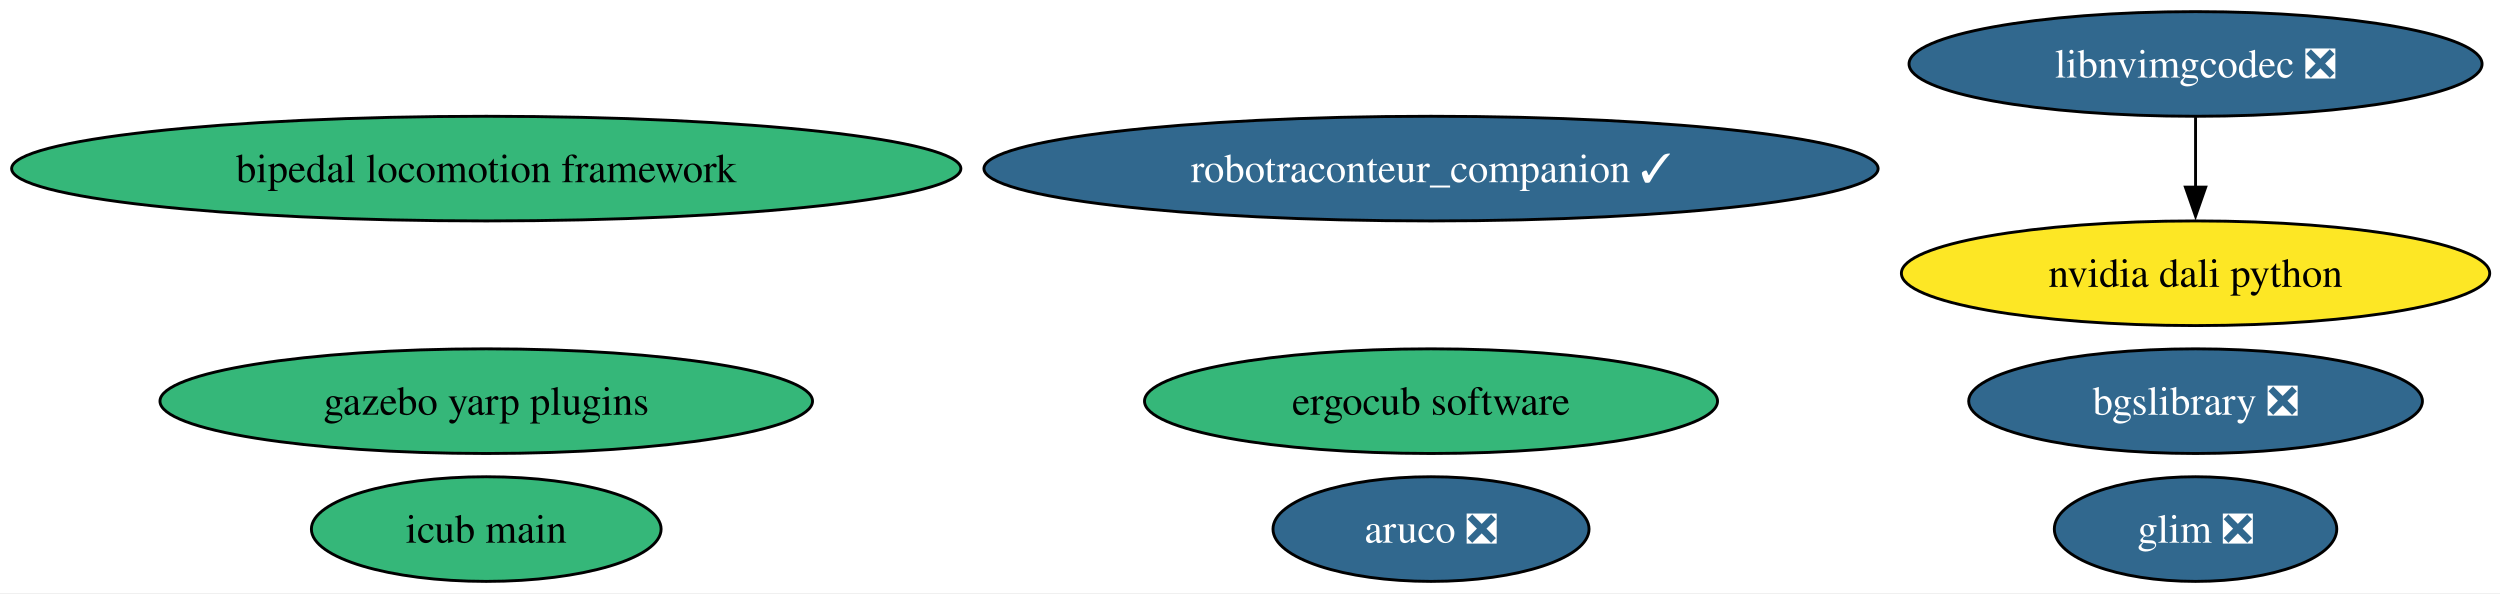
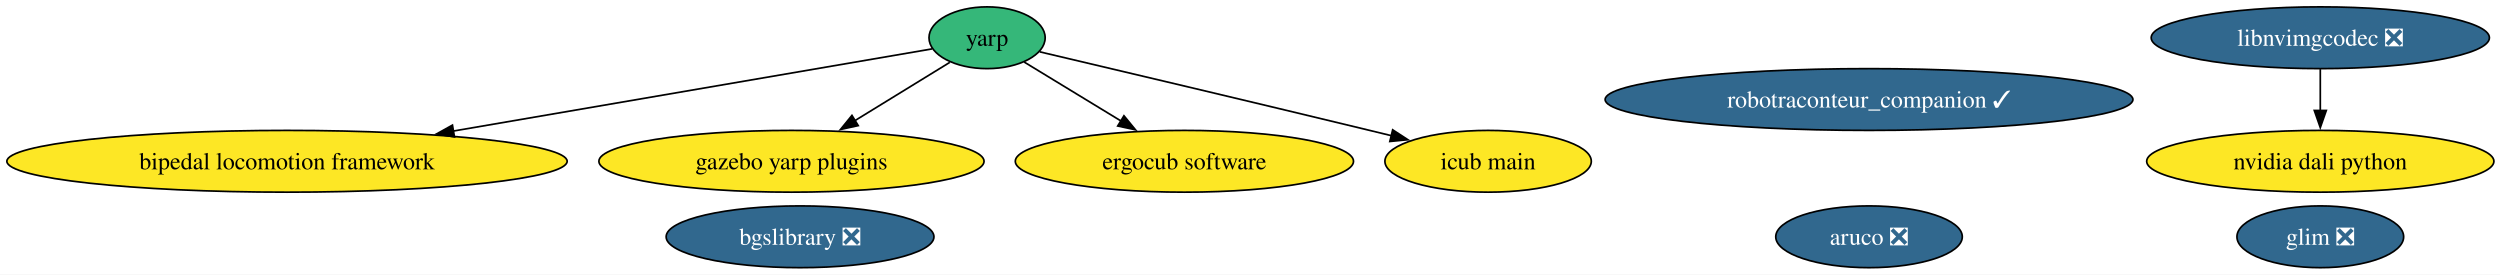
- <svg xmlns="http://www.w3.org/2000/svg" xmlns:xlink="http://www.w3.org/1999/xlink" width="860pt" height="204pt" viewBox="0.00 0.00 860.00 204.00">
-   <g id="graph0" class="graph" transform="scale(1 1) rotate(0) translate(4 200)">
-     <polygon fill="white" stroke="none" points="-4,4 -4,-200 856.46,-200 856.46,4 -4,4" />
+ <svg xmlns="http://www.w3.org/2000/svg" xmlns:xlink="http://www.w3.org/1999/xlink" width="1457pt" height="160pt" viewBox="0.00 0.00 1457.00 160.00">
+   <g id="graph0" class="graph" transform="scale(1 1) rotate(0) translate(4 156)">
+     <polygon fill="white" stroke="none" points="-4,4 -4,-156 1453.46,-156 1453.46,4 -4,4" />
    <g id="node1" class="node">
      <g id="a_node1">
        <a xlink:href="https://github.com/conda-forge/aruco-feedstock/pull/22" xlink:title="aruco ❎">
-           <ellipse fill="#31688e" stroke="black" cx="488.27" cy="-18" rx="54.36" ry="18" />
-           <text xml:space="preserve" text-anchor="middle" x="488.27" y="-13.32" font-family="Times,serif" font-size="14.00" fill="white">aruco ❎</text>
+           <ellipse fill="#31688e" stroke="black" cx="1085.27" cy="-18" rx="54.36" ry="18" />
+           <text xml:space="preserve" text-anchor="middle" x="1085.27" y="-13.32" font-family="Times,serif" font-size="14.00" fill="white">aruco ❎</text>
        </a>
      </g>
    </g>
    <g id="node2" class="node">
      <g id="a_node2">
-         <a xlink:href="https://github.com/conda-forge/bgslibrary-feedstock/pull/18" xlink:title="bgslibrary ❎">
-           <ellipse fill="#31688e" stroke="black" cx="751.27" cy="-62" rx="78.04" ry="18" />
-           <text xml:space="preserve" text-anchor="middle" x="751.27" y="-57.33" font-family="Times,serif" font-size="14.00" fill="white">bgslibrary ❎</text>
-         </a>
-       </g>
-     </g>
-     <g id="node3" class="node">
-       <g id="a_node3">
-         <a xlink:href="https://github.com/conda-forge/bipedal-locomotion-framework-feedstock" xlink:title="bipedal locomotion framework">
-           <ellipse fill="#35b779" stroke="black" cx="163.27" cy="-142" rx="163.27" ry="18" />
-           <text xml:space="preserve" text-anchor="middle" x="163.27" y="-137.32" font-family="Times,serif" font-size="14.00">bipedal locomotion framework</text>
+         <a xlink:href="https://github.com/conda-forge/yarp-feedstock" xlink:title="yarp">
+           <ellipse fill="#35b779" stroke="black" cx="571.27" cy="-134" rx="33.85" ry="18" />
+           <text xml:space="preserve" text-anchor="middle" x="571.27" y="-129.32" font-family="Times,serif" font-size="14.00">yarp</text>
        </a>
      </g>
    </g>
    <g id="node4" class="node">
      <g id="a_node4">
-         <a xlink:href="https://github.com/conda-forge/gazebo-yarp-plugins-feedstock" xlink:title="gazebo yarp plugins">
-           <ellipse fill="#35b779" stroke="black" cx="163.27" cy="-62" rx="112.24" ry="18" />
-           <text xml:space="preserve" text-anchor="middle" x="163.27" y="-57.33" font-family="Times,serif" font-size="14.00">gazebo yarp plugins</text>
+         <a xlink:href="https://github.com/conda-forge/bipedal-locomotion-framework-feedstock" xlink:title="bipedal locomotion framework">
+           <ellipse fill="#fde725" stroke="black" cx="163.27" cy="-62" rx="163.27" ry="18" />
+           <text xml:space="preserve" text-anchor="middle" x="163.27" y="-57.33" font-family="Times,serif" font-size="14.00">bipedal locomotion framework</text>
        </a>
      </g>
    </g>
+     <g id="edge1" class="edge">
+       <path fill="none" stroke="black" d="M539.25,-127.51C479.83,-117.31 350.33,-95.09 260.02,-79.6" />
+       <polygon fill="black" stroke="black" points="260.87,-76.19 250.42,-77.95 259.69,-83.09 260.87,-76.19" />
+     </g>
    <g id="node5" class="node">
      <g id="a_node5">
-         <a xlink:href="https://github.com/conda-forge/robotraconteur_companion-feedstock/pull/24" xlink:title="robotraconteur_companion ✓">
-           <ellipse fill="#31688e" stroke="black" cx="488.27" cy="-142" rx="153.8" ry="18" />
-           <text xml:space="preserve" text-anchor="middle" x="488.27" y="-137.32" font-family="Times,serif" font-size="14.00" fill="white">robotraconteur_companion ✓</text>
+         <a xlink:href="https://github.com/conda-forge/gazebo-yarp-plugins-feedstock" xlink:title="gazebo yarp plugins">
+           <ellipse fill="#fde725" stroke="black" cx="457.27" cy="-62" rx="112.24" ry="18" />
+           <text xml:space="preserve" text-anchor="middle" x="457.27" y="-57.33" font-family="Times,serif" font-size="14.00">gazebo yarp plugins</text>
+         </a>
+       </g>
+     </g>
+     <g id="edge3" class="edge">
+       <path fill="none" stroke="black" d="M549.56,-119.67C533.97,-110.1 512.57,-96.96 494.31,-85.74" />
+       <polygon fill="black" stroke="black" points="496.18,-82.79 485.83,-80.54 492.52,-88.75 496.18,-82.79" />
+     </g>
+     <g id="node7" class="node">
+       <g id="a_node7">
+         <a xlink:href="https://github.com/conda-forge/ergocub-software-feedstock" xlink:title="ergocub software">
+           <ellipse fill="#fde725" stroke="black" cx="686.27" cy="-62" rx="98.56" ry="18" />
+           <text xml:space="preserve" text-anchor="middle" x="686.27" y="-57.33" font-family="Times,serif" font-size="14.00">ergocub software</text>
+         </a>
+       </g>
+     </g>
+     <g id="edge2" class="edge">
+       <path fill="none" stroke="black" d="M592.9,-119.83C608.78,-110.17 630.75,-96.8 649.38,-85.45" />
+       <polygon fill="black" stroke="black" points="651.04,-88.54 657.76,-80.35 647.4,-82.56 651.04,-88.54" />
+     </g>
+     <g id="node8" class="node">
+       <g id="a_node8">
+         <a xlink:href="https://github.com/conda-forge/icub-main-feedstock" xlink:title="icub main">
+           <ellipse fill="#fde725" stroke="black" cx="863.27" cy="-62" rx="60.15" ry="18" />
+           <text xml:space="preserve" text-anchor="middle" x="863.27" y="-57.33" font-family="Times,serif" font-size="14.00">icub main</text>
+         </a>
+       </g>
+     </g>
+     <g id="edge4" class="edge">
+       <path fill="none" stroke="black" d="M601.95,-125.79C644.96,-115.67 725.62,-96.61 794.27,-80 798.47,-78.98 802.81,-77.93 807.17,-76.86" />
+       <polygon fill="black" stroke="black" points="807.65,-80.35 816.53,-74.57 805.99,-73.55 807.65,-80.35" />
+     </g>
+     <g id="node3" class="node">
+       <g id="a_node3">
+         <a xlink:href="https://github.com/conda-forge/bgslibrary-feedstock/pull/18" xlink:title="bgslibrary ❎">
+           <ellipse fill="#31688e" stroke="black" cx="462.27" cy="-18" rx="78.04" ry="18" />
+           <text xml:space="preserve" text-anchor="middle" x="462.27" y="-13.32" font-family="Times,serif" font-size="14.00" fill="white">bgslibrary ❎</text>
        </a>
      </g>
    </g>
    <g id="node6" class="node">
      <g id="a_node6">
-         <a xlink:href="https://github.com/conda-forge/ergocub-software-feedstock" xlink:title="ergocub software">
-           <ellipse fill="#35b779" stroke="black" cx="488.27" cy="-62" rx="98.56" ry="18" />
-           <text xml:space="preserve" text-anchor="middle" x="488.27" y="-57.33" font-family="Times,serif" font-size="14.00">ergocub software</text>
-         </a>
-       </g>
-     </g>
-     <g id="node7" class="node">
-       <g id="a_node7">
-         <a xlink:href="https://github.com/conda-forge/icub-main-feedstock" xlink:title="icub main">
-           <ellipse fill="#35b779" stroke="black" cx="163.27" cy="-18" rx="60.15" ry="18" />
-           <text xml:space="preserve" text-anchor="middle" x="163.27" y="-13.32" font-family="Times,serif" font-size="14.00">icub main</text>
-         </a>
-       </g>
-     </g>
-     <g id="node8" class="node">
-       <g id="a_node8">
-         <a xlink:href="https://github.com/conda-forge/nvidia-dali-python-feedstock" xlink:title="nvidia dali python">
-           <ellipse fill="#fde725" stroke="black" cx="751.27" cy="-106" rx="101.19" ry="18" />
-           <text xml:space="preserve" text-anchor="middle" x="751.27" y="-101.33" font-family="Times,serif" font-size="14.00">nvidia dali python</text>
+         <a xlink:href="https://github.com/conda-forge/robotraconteur_companion-feedstock/pull/24" xlink:title="robotraconteur_companion ✓">
+           <ellipse fill="#31688e" stroke="black" cx="1085.27" cy="-98" rx="153.8" ry="18" />
+           <text xml:space="preserve" text-anchor="middle" x="1085.27" y="-93.33" font-family="Times,serif" font-size="14.00" fill="white">robotraconteur_companion ✓</text>
        </a>
      </g>
    </g>
    <g id="node9" class="node">
      <g id="a_node9">
-         <a xlink:href="https://github.com/conda-forge/libnvimgcodec-feedstock/pull/24" xlink:title="libnvimgcodec ❎">
-           <ellipse fill="#31688e" stroke="black" cx="751.27" cy="-178" rx="98.56" ry="18" />
-           <text xml:space="preserve" text-anchor="middle" x="751.27" y="-173.32" font-family="Times,serif" font-size="14.00" fill="white">libnvimgcodec ❎</text>
+         <a xlink:href="https://github.com/conda-forge/nvidia-dali-python-feedstock" xlink:title="nvidia dali python">
+           <ellipse fill="#fde725" stroke="black" cx="1348.27" cy="-62" rx="101.19" ry="18" />
+           <text xml:space="preserve" text-anchor="middle" x="1348.27" y="-57.33" font-family="Times,serif" font-size="14.00">nvidia dali python</text>
        </a>
      </g>
    </g>
-     <g id="edge1" class="edge">
-       <path fill="none" stroke="black" d="M751.27,-159.7C751.27,-152.41 751.27,-143.73 751.27,-135.54" />
-       <polygon fill="black" stroke="black" points="754.77,-135.62 751.27,-125.62 747.77,-135.62 754.77,-135.62" />
-     </g>
    <g id="node10" class="node">
      <g id="a_node10">
+         <a xlink:href="https://github.com/conda-forge/libnvimgcodec-feedstock/pull/24" xlink:title="libnvimgcodec ❎">
+           <ellipse fill="#31688e" stroke="black" cx="1348.27" cy="-134" rx="98.56" ry="18" />
+           <text xml:space="preserve" text-anchor="middle" x="1348.27" y="-129.32" font-family="Times,serif" font-size="14.00" fill="white">libnvimgcodec ❎</text>
+         </a>
+       </g>
+     </g>
+     <g id="edge5" class="edge">
+       <path fill="none" stroke="black" d="M1348.27,-115.7C1348.27,-108.41 1348.27,-99.73 1348.27,-91.54" />
+       <polygon fill="black" stroke="black" points="1351.77,-91.62 1348.27,-81.62 1344.77,-91.62 1351.77,-91.62" />
+     </g>
+     <g id="node11" class="node">
+       <g id="a_node11">
        <a xlink:href="https://github.com/conda-forge/glim-feedstock/pull/8" xlink:title="glim ❎">
-           <ellipse fill="#31688e" stroke="black" cx="751.27" cy="-18" rx="48.58" ry="18" />
-           <text xml:space="preserve" text-anchor="middle" x="751.27" y="-13.32" font-family="Times,serif" font-size="14.00" fill="white">glim ❎</text>
+           <ellipse fill="#31688e" stroke="black" cx="1348.27" cy="-18" rx="48.58" ry="18" />
+           <text xml:space="preserve" text-anchor="middle" x="1348.27" y="-13.32" font-family="Times,serif" font-size="14.00" fill="white">glim ❎</text>
        </a>
      </g>
    </g>
  </g>
</svg>
